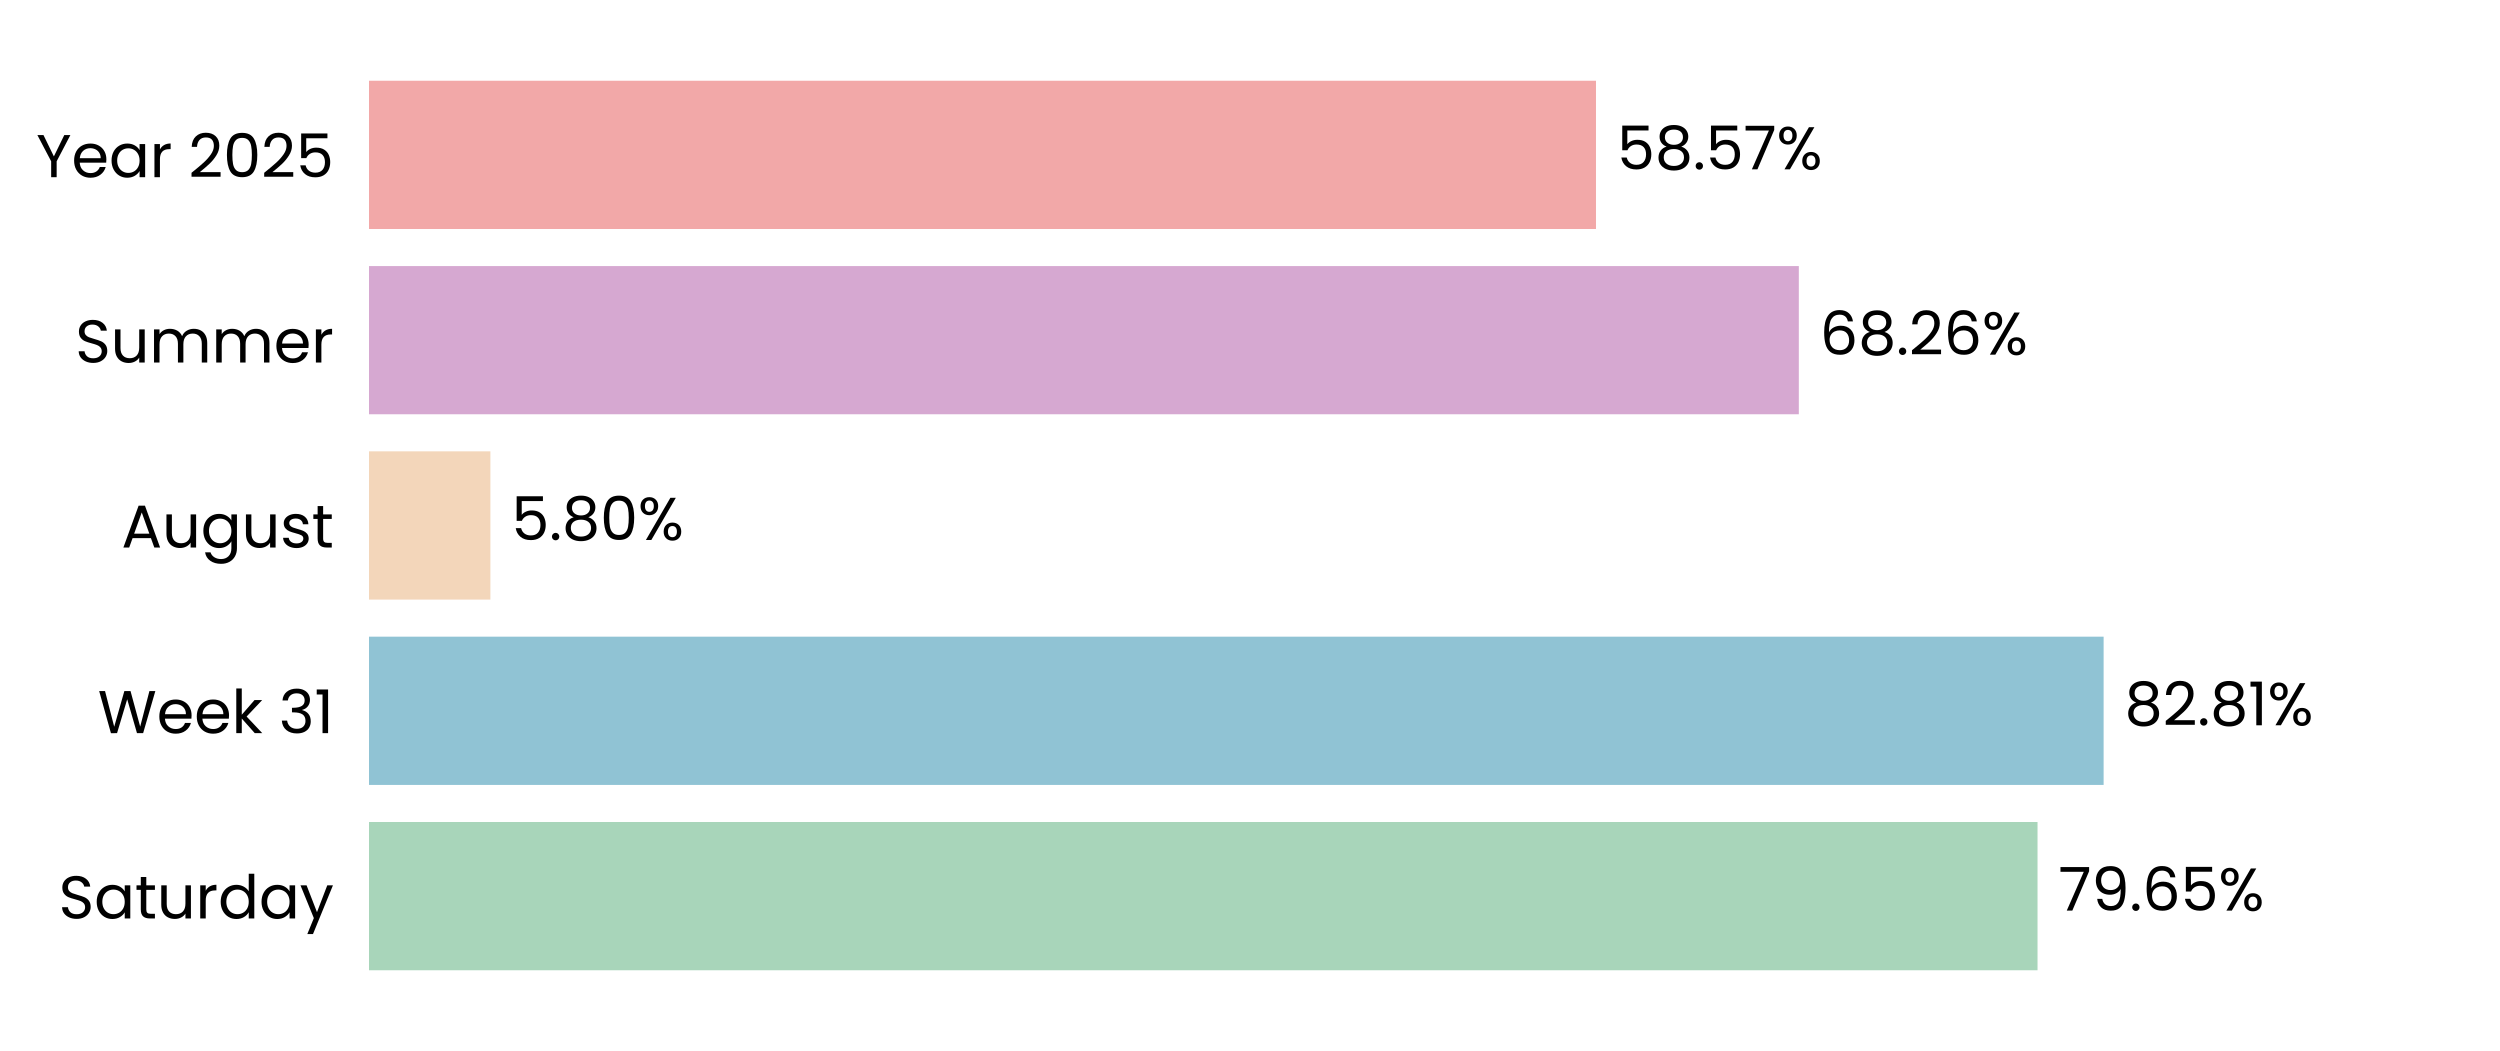
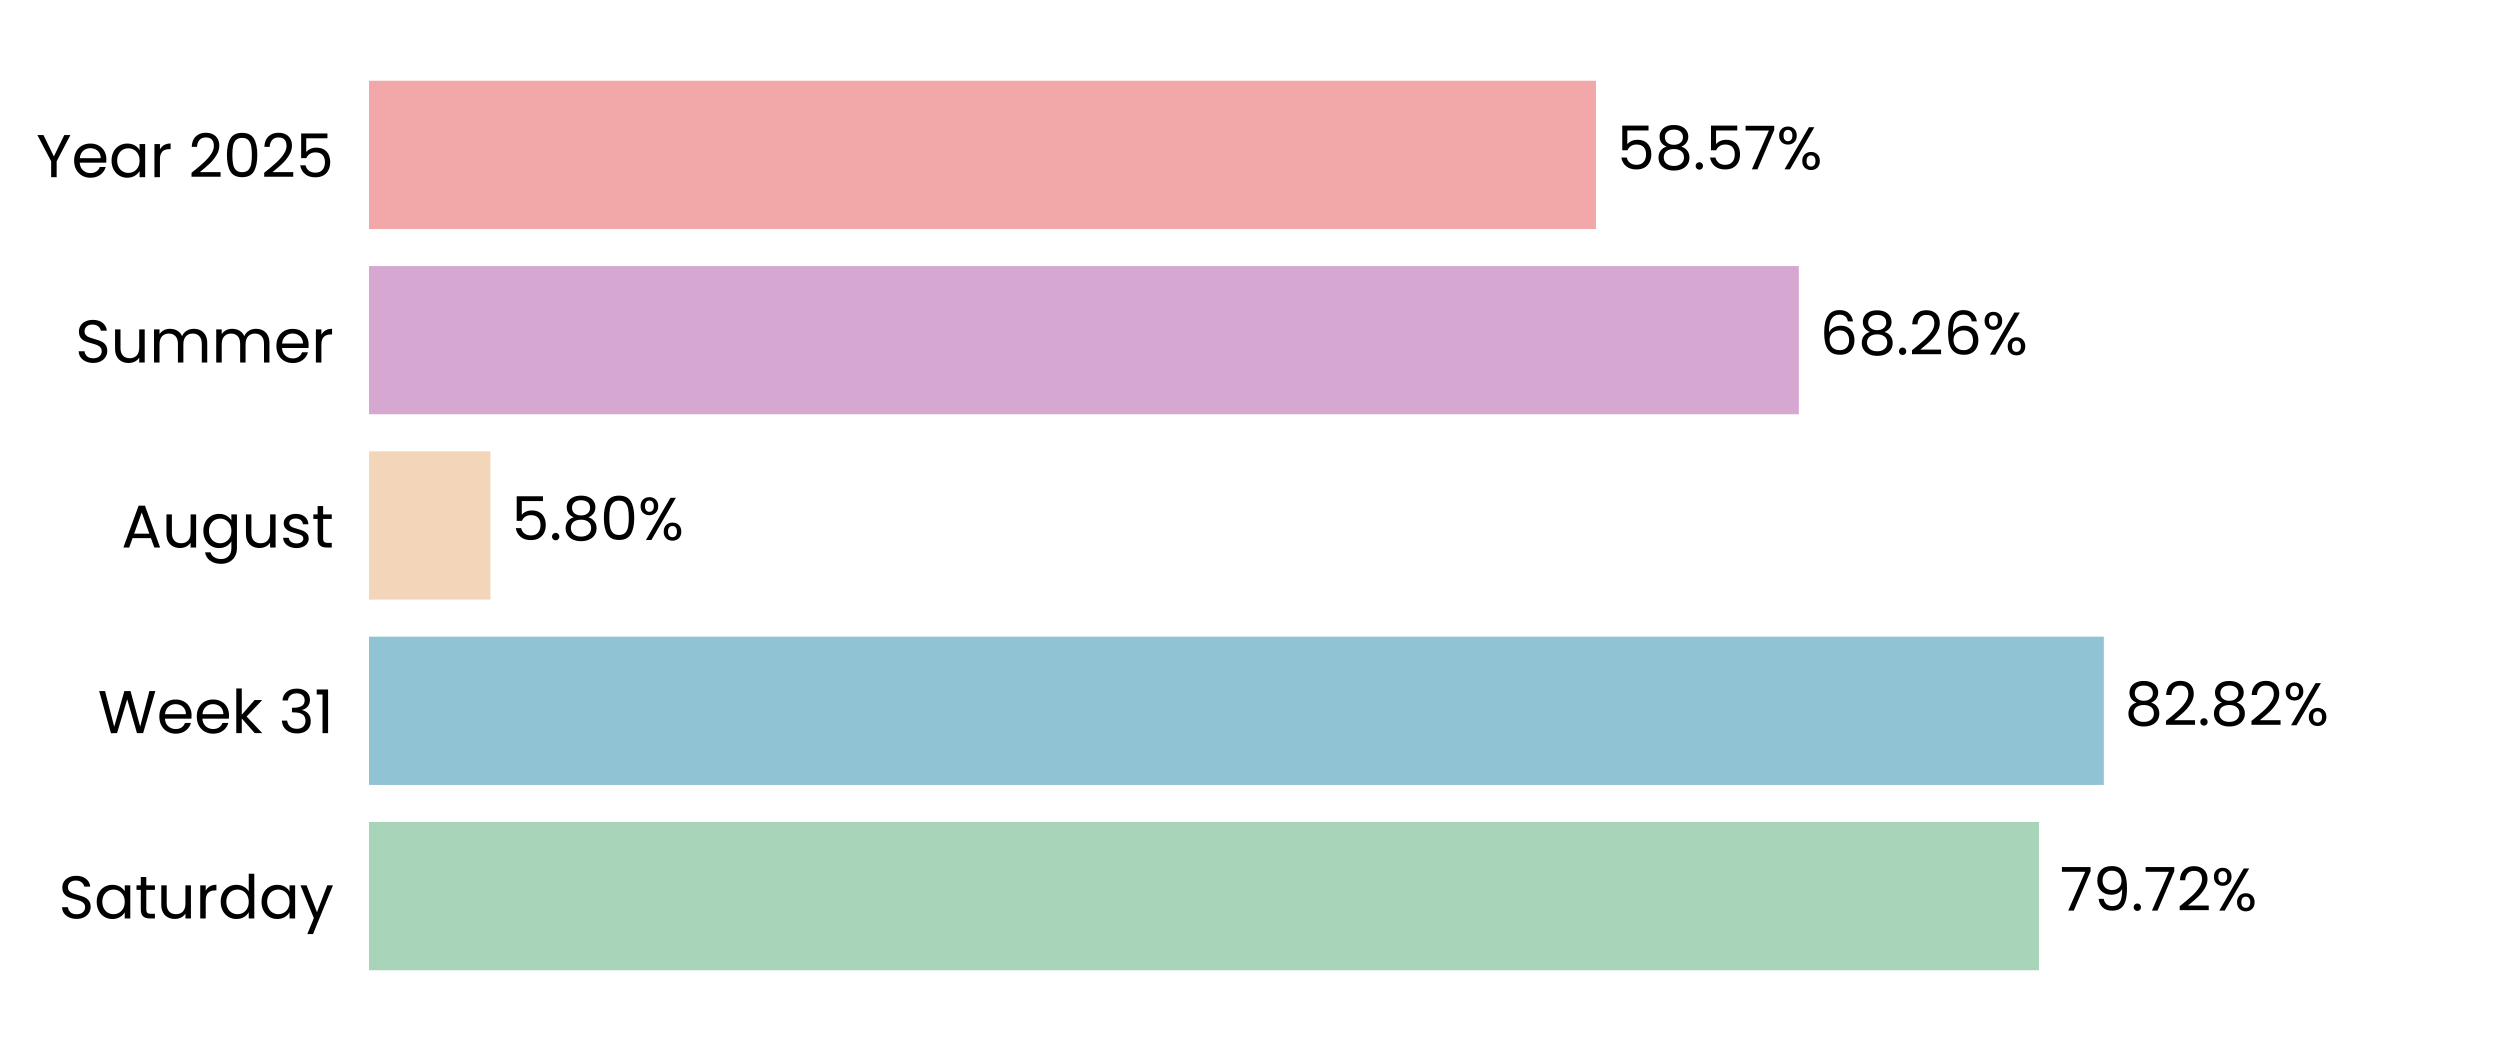
<svg xmlns="http://www.w3.org/2000/svg" xmlns:xlink="http://www.w3.org/1999/xlink" width="496.691pt" height="208.8pt" viewBox="0 0 496.691 208.8" version="1.1">
  <defs>
    <style type="text/css">*{stroke-linejoin: round; stroke-linecap: butt}</style>
  </defs>
  <g id="figure_1">
    <g id="patch_1">
      <path d="M 0 208.8  L 496.691 208.8  L 496.691 0  L 0 0  L 0 208.8  z " style="fill: none" />
    </g>
    <g id="axes_1">
      <g id="patch_2">
        <path d="M 73.311 201.6  L 489.491 201.6  L 489.491 7.2  L 73.311 7.2  L 73.311 201.6  z " style="fill: none" />
      </g>
      <g id="patch_3">
-         <path d="M 73.311 192.764  L 404.81 192.764  L 404.81 163.309  L 73.311 163.309  z " clip-path="url(#p8a53a67efe)" style="fill: #a8d5ba" />
+         <path d="M 73.311 192.764  L 405.099 192.764  L 405.099 163.309  L 73.311 163.309  z " clip-path="url(#pc89b485a31)" style="fill: #a8d5ba" />
      </g>
      <g id="patch_4">
-         <path d="M 73.311 155.945  L 417.94 155.945  L 417.94 126.491  L 73.311 126.491  z " clip-path="url(#p8a53a67efe)" style="fill: #90c3d4" />
+         <path d="M 73.311 155.945  L 417.981 155.945  L 417.981 126.491  L 73.311 126.491  z " clip-path="url(#pc89b485a31)" style="fill: #90c3d4" />
      </g>
      <g id="patch_5">
-         <path d="M 73.311 119.127  L 97.43 119.127  L 97.43 89.673  L 73.311 89.673  z " clip-path="url(#p8a53a67efe)" style="fill: #f3d6ba" />
+         <path d="M 73.311 119.127  L 97.439 119.127  L 97.439 89.673  L 73.311 89.673  z " clip-path="url(#pc89b485a31)" style="fill: #f3d6ba" />
      </g>
      <g id="patch_6">
-         <path d="M 73.311 82.309  L 357.384 82.309  L 357.384 52.855  L 73.311 52.855  z " clip-path="url(#p8a53a67efe)" style="fill: #d6a8d1" />
+         <path d="M 73.311 82.309  L 357.387 82.309  L 357.387 52.855  L 73.311 52.855  z " clip-path="url(#pc89b485a31)" style="fill: #d6a8d1" />
      </g>
      <g id="patch_7">
-         <path d="M 73.311 45.491  L 317.086 45.491  L 317.086 16.036  L 73.311 16.036  z " clip-path="url(#p8a53a67efe)" style="fill: #f2a8a8" />
+         <path d="M 73.311 45.491  L 317.087 45.491  L 317.087 16.036  L 73.311 16.036  z " clip-path="url(#pc89b485a31)" style="fill: #f2a8a8" />
      </g>
      <g id="matplotlib.axis_1">
        <g id="ytick_1">
          <g id="text_1">
            <g transform="translate(11.65312 182.4764) scale(0.12 -0.12)">
              <defs>
                <path id="Poppins-Regular-53" d="M 1907 -45  Q 1466 -45 1117 112  Q 768 269 569 547  Q 371 826 365 1190  L 986 1190  Q 1018 877 1245 662  Q 1472 448 1907 448  Q 2323 448 2563 656  Q 2803 864 2803 1190  Q 2803 1446 2662 1606  Q 2522 1766 2310 1849  Q 2099 1933 1741 2029  Q 1299 2144 1033 2259  Q 768 2374 579 2620  Q 390 2867 390 3283  Q 390 3648 576 3929  Q 762 4211 1098 4364  Q 1434 4518 1869 4518  Q 2496 4518 2896 4204  Q 3296 3891 3347 3373  L 2707 3373  Q 2675 3629 2438 3824  Q 2202 4019 1811 4019  Q 1446 4019 1216 3830  Q 986 3642 986 3302  Q 986 3059 1123 2905  Q 1261 2752 1462 2672  Q 1664 2592 2029 2490  Q 2470 2368 2739 2249  Q 3008 2131 3200 1884  Q 3392 1638 3392 1216  Q 3392 890 3219 602  Q 3046 314 2707 134  Q 2368 -45 1907 -45  z " transform="scale(0.015625)" />
                <path id="Poppins-Regular-61" d="M 275 1766  Q 275 2304 492 2710  Q 710 3117 1091 3341  Q 1472 3565 1939 3565  Q 2400 3565 2739 3366  Q 3078 3168 3245 2867  L 3245 3507  L 3834 3507  L 3834 0  L 3245 0  L 3245 653  Q 3072 346 2729 144  Q 2387 -58 1933 -58  Q 1466 -58 1088 172  Q 710 403 492 819  Q 275 1235 275 1766  z M 3245 1760  Q 3245 2157 3085 2451  Q 2925 2746 2653 2902  Q 2381 3059 2054 3059  Q 1728 3059 1459 2905  Q 1190 2752 1030 2457  Q 870 2163 870 1766  Q 870 1363 1030 1065  Q 1190 768 1459 611  Q 1728 454 2054 454  Q 2381 454 2653 611  Q 2925 768 3085 1065  Q 3245 1363 3245 1760  z " transform="scale(0.015625)" />
                <path id="Poppins-Regular-74" d="M 1203 3027  L 1203 960  Q 1203 704 1312 598  Q 1421 493 1690 493  L 2118 493  L 2118 0  L 1594 0  Q 1107 0 864 224  Q 621 448 621 960  L 621 3027  L 166 3027  L 166 3507  L 621 3507  L 621 4390  L 1203 4390  L 1203 3507  L 2118 3507  L 2118 3027  L 1203 3027  z " transform="scale(0.015625)" />
                <path id="Poppins-Regular-75" d="M 3603 3507  L 3603 0  L 3021 0  L 3021 518  Q 2854 250 2556 99  Q 2259 -51 1901 -51  Q 1491 -51 1164 118  Q 838 288 649 627  Q 461 966 461 1453  L 461 3507  L 1037 3507  L 1037 1530  Q 1037 1011 1299 732  Q 1562 454 2016 454  Q 2483 454 2752 742  Q 3021 1030 3021 1581  L 3021 3507  L 3603 3507  z " transform="scale(0.015625)" />
                <path id="Poppins-Regular-72" d="M 1075 2938  Q 1229 3238 1513 3404  Q 1798 3571 2208 3571  L 2208 2970  L 2054 2970  Q 1075 2970 1075 1907  L 1075 0  L 493 0  L 493 3507  L 1075 3507  L 1075 2938  z " transform="scale(0.015625)" />
                <path id="Poppins-Regular-64" d="M 275 1766  Q 275 2304 492 2710  Q 710 3117 1091 3341  Q 1472 3565 1946 3565  Q 2355 3565 2707 3376  Q 3059 3187 3245 2880  L 3245 4736  L 3834 4736  L 3834 0  L 3245 0  L 3245 659  Q 3072 346 2733 144  Q 2394 -58 1939 -58  Q 1472 -58 1091 172  Q 710 403 492 819  Q 275 1235 275 1766  z M 3245 1760  Q 3245 2157 3085 2451  Q 2925 2746 2653 2902  Q 2381 3059 2054 3059  Q 1728 3059 1459 2905  Q 1190 2752 1030 2457  Q 870 2163 870 1766  Q 870 1363 1030 1065  Q 1190 768 1459 611  Q 1728 454 2054 454  Q 2381 454 2653 611  Q 2925 768 3085 1065  Q 3245 1363 3245 1760  z " transform="scale(0.015625)" />
                <path id="Poppins-Regular-79" d="M 3514 3507  L 1402 -1651  L 800 -1651  L 1491 38  L 77 3507  L 723 3507  L 1824 666  L 2912 3507  L 3514 3507  z " transform="scale(0.015625)" />
              </defs>
              <use xlink:href="#Poppins-Regular-53" />
              <use xlink:href="#Poppins-Regular-61" transform="translate(58.7 0)" />
              <use xlink:href="#Poppins-Regular-74" transform="translate(126.3 0)" />
              <use xlink:href="#Poppins-Regular-75" transform="translate(162.7 0)" />
              <use xlink:href="#Poppins-Regular-72" transform="translate(226.7 0)" />
              <use xlink:href="#Poppins-Regular-64" transform="translate(264 0)" />
              <use xlink:href="#Poppins-Regular-61" transform="translate(331.5999 0)" />
              <use xlink:href="#Poppins-Regular-79" transform="translate(399.1999 0)" />
            </g>
          </g>
        </g>
        <g id="ytick_2">
          <g id="text_2">
            <g transform="translate(19.42687 145.6582) scale(0.12 -0.12)">
              <defs>
                <path id="Poppins-Regular-57" d="M 6099 4461  L 4806 0  L 4154 0  L 3117 3590  L 2042 0  L 1395 -6  L 147 4461  L 768 4461  L 1741 678  L 2816 4461  L 3469 4461  L 4493 691  L 5472 4461  L 6099 4461  z " transform="scale(0.015625)" />
                <path id="Poppins-Regular-65" d="M 3693 1888  Q 3693 1722 3674 1536  L 870 1536  Q 902 1018 1225 726  Q 1549 435 2010 435  Q 2387 435 2640 611  Q 2893 787 2995 1082  L 3622 1082  Q 3482 576 3059 259  Q 2637 -58 2010 -58  Q 1510 -58 1116 166  Q 723 390 499 803  Q 275 1216 275 1760  Q 275 2304 492 2713  Q 710 3123 1104 3344  Q 1498 3565 2010 3565  Q 2509 3565 2893 3347  Q 3277 3130 3485 2749  Q 3693 2368 3693 1888  z M 3091 2010  Q 3091 2342 2944 2582  Q 2797 2822 2544 2947  Q 2291 3072 1984 3072  Q 1542 3072 1232 2790  Q 922 2509 877 2010  L 3091 2010  z " transform="scale(0.015625)" />
                <path id="Poppins-Regular-6b" d="M 2451 0  L 1075 1549  L 1075 0  L 493 0  L 493 4736  L 1075 4736  L 1075 1952  L 2426 3507  L 3238 3507  L 1587 1760  L 3245 0  L 2451 0  z " transform="scale(0.015625)" />
                <path id="Poppins-Regular-20" transform="scale(0.015625)" />
                <path id="Poppins-Regular-33" d="M 384 3462  Q 429 4051 838 4384  Q 1248 4717 1901 4717  Q 2336 4717 2653 4560  Q 2970 4403 3133 4134  Q 3296 3866 3296 3526  Q 3296 3130 3069 2842  Q 2842 2554 2477 2470  L 2477 2438  Q 2893 2336 3136 2035  Q 3379 1734 3379 1248  Q 3379 883 3212 592  Q 3046 301 2713 134  Q 2381 -32 1914 -32  Q 1235 -32 800 323  Q 365 678 314 1331  L 877 1331  Q 922 947 1190 704  Q 1459 461 1907 461  Q 2355 461 2588 694  Q 2822 928 2822 1299  Q 2822 1779 2502 1990  Q 2182 2202 1536 2202  L 1389 2202  L 1389 2688  L 1542 2688  Q 2131 2694 2432 2883  Q 2733 3072 2733 3469  Q 2733 3808 2512 4013  Q 2291 4218 1882 4218  Q 1485 4218 1241 4013  Q 998 3808 954 3462  L 384 3462  z " transform="scale(0.015625)" />
                <path id="Poppins-Regular-31" d="M 243 4096  L 243 4627  L 1446 4627  L 1446 0  L 858 0  L 858 4096  L 243 4096  z " transform="scale(0.015625)" />
              </defs>
              <use xlink:href="#Poppins-Regular-57" />
              <use xlink:href="#Poppins-Regular-65" transform="translate(97.59999 0)" />
              <use xlink:href="#Poppins-Regular-65" transform="translate(159.6 0)" />
              <use xlink:href="#Poppins-Regular-6b" transform="translate(221.6 0)" />
              <use xlink:href="#Poppins-Regular-20" transform="translate(273.0999 0)" />
              <use xlink:href="#Poppins-Regular-33" transform="translate(299.7999 0)" />
              <use xlink:href="#Poppins-Regular-31" transform="translate(358.6999 0)" />
            </g>
          </g>
        </g>
        <g id="ytick_3">
          <g id="text_3">
            <g transform="translate(24.11812 108.78) scale(0.12 -0.12)">
              <defs>
                <path id="Poppins-Regular-41" d="M 3130 992  L 1184 992  L 826 0  L 211 0  L 1824 4435  L 2496 4435  L 4102 0  L 3488 0  L 3130 992  z M 2963 1466  L 2157 3718  L 1350 1466  L 2963 1466  z " transform="scale(0.015625)" />
                <path id="Poppins-Regular-67" d="M 1939 3565  Q 2394 3565 2736 3366  Q 3078 3168 3245 2867  L 3245 3507  L 3834 3507  L 3834 -77  Q 3834 -557 3629 -931  Q 3424 -1306 3043 -1517  Q 2662 -1728 2157 -1728  Q 1466 -1728 1005 -1401  Q 544 -1075 461 -512  L 1037 -512  Q 1133 -832 1433 -1027  Q 1734 -1222 2157 -1222  Q 2637 -1222 2941 -921  Q 3245 -621 3245 -77  L 3245 659  Q 3072 352 2733 147  Q 2394 -58 1939 -58  Q 1472 -58 1091 172  Q 710 403 492 819  Q 275 1235 275 1766  Q 275 2304 492 2710  Q 710 3117 1091 3341  Q 1472 3565 1939 3565  z M 3245 1760  Q 3245 2157 3085 2451  Q 2925 2746 2653 2902  Q 2381 3059 2054 3059  Q 1728 3059 1459 2905  Q 1190 2752 1030 2457  Q 870 2163 870 1766  Q 870 1363 1030 1065  Q 1190 768 1459 611  Q 1728 454 2054 454  Q 2381 454 2653 611  Q 2925 768 3085 1065  Q 3245 1363 3245 1760  z " transform="scale(0.015625)" />
                <path id="Poppins-Regular-73" d="M 1734 -58  Q 1331 -58 1011 80  Q 691 218 505 464  Q 320 710 301 1030  L 902 1030  Q 928 768 1149 601  Q 1370 435 1728 435  Q 2061 435 2253 582  Q 2445 730 2445 954  Q 2445 1184 2240 1296  Q 2035 1408 1606 1517  Q 1216 1619 969 1724  Q 723 1830 547 2038  Q 371 2246 371 2586  Q 371 2854 531 3078  Q 691 3302 985 3433  Q 1280 3565 1658 3565  Q 2240 3565 2598 3270  Q 2957 2976 2982 2464  L 2400 2464  Q 2381 2739 2179 2905  Q 1978 3072 1638 3072  Q 1325 3072 1139 2937  Q 954 2803 954 2586  Q 954 2413 1066 2301  Q 1178 2189 1347 2121  Q 1517 2054 1818 1971  Q 2195 1869 2432 1769  Q 2669 1670 2838 1472  Q 3008 1274 3014 954  Q 3014 666 2854 435  Q 2694 205 2403 73  Q 2112 -58 1734 -58  z " transform="scale(0.015625)" />
              </defs>
              <use xlink:href="#Poppins-Regular-41" />
              <use xlink:href="#Poppins-Regular-75" transform="translate(67.39999 0)" />
              <use xlink:href="#Poppins-Regular-67" transform="translate(131.4 0)" />
              <use xlink:href="#Poppins-Regular-75" transform="translate(199 0)" />
              <use xlink:href="#Poppins-Regular-73" transform="translate(263 0)" />
              <use xlink:href="#Poppins-Regular-74" transform="translate(315.2 0)" />
            </g>
          </g>
        </g>
        <g id="ytick_4">
          <g id="text_4">
            <g transform="translate(14.95125 72.02182) scale(0.12 -0.12)">
              <defs>
                <path id="Poppins-Regular-6d" d="M 4710 3571  Q 5120 3571 5440 3401  Q 5760 3232 5945 2893  Q 6131 2554 6131 2067  L 6131 0  L 5555 0  L 5555 1984  Q 5555 2509 5296 2787  Q 5037 3066 4595 3066  Q 4141 3066 3872 2774  Q 3603 2483 3603 1933  L 3603 0  L 3027 0  L 3027 1984  Q 3027 2509 2768 2787  Q 2509 3066 2067 3066  Q 1613 3066 1344 2774  Q 1075 2483 1075 1933  L 1075 0  L 493 0  L 493 3507  L 1075 3507  L 1075 3002  Q 1248 3277 1539 3424  Q 1830 3571 2182 3571  Q 2624 3571 2963 3372  Q 3302 3174 3469 2790  Q 3616 3162 3955 3366  Q 4294 3571 4710 3571  z " transform="scale(0.015625)" />
              </defs>
              <use xlink:href="#Poppins-Regular-53" />
              <use xlink:href="#Poppins-Regular-75" transform="translate(58.7 0)" />
              <use xlink:href="#Poppins-Regular-6d" transform="translate(122.7 0)" />
              <use xlink:href="#Poppins-Regular-6d" transform="translate(225.7 0)" />
              <use xlink:href="#Poppins-Regular-65" transform="translate(328.7 0)" />
              <use xlink:href="#Poppins-Regular-72" transform="translate(390.6999 0)" />
            </g>
          </g>
        </g>
        <g id="ytick_5">
          <g id="text_5">
            <g transform="translate(7.2 35.20364) scale(0.12 -0.12)">
              <defs>
                <path id="Poppins-Regular-59" d="M 3616 4461  L 2163 1683  L 2163 0  L 1581 0  L 1581 1683  L 122 4461  L 768 4461  L 1869 2202  L 2970 4461  L 3616 4461  z " transform="scale(0.015625)" />
                <path id="Poppins-Regular-32" d="M 326 467  Q 1139 1120 1600 1539  Q 2061 1958 2377 2416  Q 2694 2874 2694 3315  Q 2694 3731 2492 3971  Q 2291 4211 1843 4211  Q 1408 4211 1168 3939  Q 928 3667 909 3213  L 346 3213  Q 371 3930 780 4320  Q 1190 4710 1837 4710  Q 2496 4710 2883 4345  Q 3270 3981 3270 3341  Q 3270 2810 2953 2307  Q 2637 1805 2233 1424  Q 1830 1043 1203 538  L 3405 538  L 3405 51  L 326 51  L 326 467  z " transform="scale(0.015625)" />
                <path id="Poppins-Regular-30" d="M 397 2362  Q 397 3462 755 4080  Q 1114 4698 2010 4698  Q 2899 4698 3257 4080  Q 3616 3462 3616 2362  Q 3616 1242 3257 621  Q 2899 0 2010 0  Q 1114 0 755 621  Q 397 1242 397 2362  z M 3040 2362  Q 3040 2918 2966 3305  Q 2893 3693 2665 3929  Q 2438 4166 2010 4166  Q 1574 4166 1347 3929  Q 1120 3693 1046 3305  Q 973 2918 973 2362  Q 973 1786 1046 1395  Q 1120 1005 1347 768  Q 1574 531 2010 531  Q 2438 531 2665 768  Q 2893 1005 2966 1395  Q 3040 1786 3040 2362  z " transform="scale(0.015625)" />
                <path id="Poppins-Regular-35" d="M 3347 4122  L 1101 4122  L 1101 2662  Q 1248 2867 1536 2998  Q 1824 3130 2157 3130  Q 2688 3130 3021 2909  Q 3354 2688 3498 2339  Q 3642 1990 3642 1600  Q 3642 1139 3469 774  Q 3296 410 2941 198  Q 2586 -13 2061 -13  Q 1389 -13 973 332  Q 557 678 467 1254  L 1037 1254  Q 1120 890 1389 685  Q 1658 480 2067 480  Q 2573 480 2829 784  Q 3085 1088 3085 1587  Q 3085 2086 2829 2358  Q 2573 2630 2074 2630  Q 1734 2630 1481 2467  Q 1229 2304 1114 2022  L 563 2022  L 563 4634  L 3347 4634  L 3347 4122  z " transform="scale(0.015625)" />
              </defs>
              <use xlink:href="#Poppins-Regular-59" />
              <use xlink:href="#Poppins-Regular-65" transform="translate(58.39999 0)" />
              <use xlink:href="#Poppins-Regular-61" transform="translate(120.4 0)" />
              <use xlink:href="#Poppins-Regular-72" transform="translate(188 0)" />
              <use xlink:href="#Poppins-Regular-20" transform="translate(225.3 0)" />
              <use xlink:href="#Poppins-Regular-32" transform="translate(252 0)" />
              <use xlink:href="#Poppins-Regular-30" transform="translate(309.4999 0)" />
              <use xlink:href="#Poppins-Regular-32" transform="translate(372.2999 0)" />
              <use xlink:href="#Poppins-Regular-35" transform="translate(429.7999 0)" />
            </g>
          </g>
        </g>
      </g>
      <g id="text_6">
-         <g transform="translate(408.972 180.9164) scale(0.12 -0.12)">
+         <g transform="translate(409.261 180.9164) scale(0.12 -0.12)">
          <defs>
            <path id="Poppins-Regular-37" d="M 3245 4173  L 1466 0  L 877 0  L 2682 4115  L 211 4115  L 211 4614  L 3245 4614  L 3245 4173  z " transform="scale(0.015625)" />
            <path id="Poppins-Regular-39" d="M 1146 1242  Q 1210 877 1443 678  Q 1677 480 2074 480  Q 2605 480 2857 896  Q 3110 1312 3098 2298  Q 2963 2010 2649 1846  Q 2336 1683 1952 1683  Q 1523 1683 1187 1859  Q 851 2035 659 2374  Q 467 2714 467 3194  Q 467 3878 864 4297  Q 1261 4717 1990 4717  Q 2886 4717 3248 4134  Q 3610 3552 3610 2400  Q 3610 1594 3466 1069  Q 3322 544 2979 269  Q 2637 -6 2042 -6  Q 1389 -6 1024 346  Q 659 698 608 1242  L 1146 1242  z M 2048 2176  Q 2477 2176 2752 2441  Q 3027 2707 3027 3162  Q 3027 3642 2758 3936  Q 2490 4230 2003 4230  Q 1555 4230 1289 3948  Q 1024 3667 1024 3206  Q 1024 2739 1286 2457  Q 1549 2176 2048 2176  z " transform="scale(0.015625)" />
            <path id="Poppins-Regular-2e" d="M 678 -38  Q 512 -38 397 77  Q 282 192 282 358  Q 282 525 397 640  Q 512 755 678 755  Q 838 755 950 640  Q 1062 525 1062 358  Q 1062 192 950 77  Q 838 -38 678 -38  z " transform="scale(0.015625)" />
-             <path id="Poppins-Regular-36" d="M 2976 3526  Q 2835 4237 2099 4237  Q 1530 4237 1248 3798  Q 966 3360 973 2355  Q 1120 2688 1462 2877  Q 1805 3066 2227 3066  Q 2886 3066 3280 2656  Q 3674 2246 3674 1523  Q 3674 1088 3504 742  Q 3334 397 2992 192  Q 2650 -13 2163 -13  Q 1504 -13 1133 281  Q 762 576 614 1094  Q 467 1613 467 2374  Q 467 4723 2106 4723  Q 2733 4723 3091 4384  Q 3450 4045 3514 3526  L 2976 3526  z M 2106 2573  Q 1830 2573 1587 2461  Q 1344 2349 1193 2121  Q 1043 1894 1043 1568  Q 1043 1082 1324 778  Q 1606 474 2131 474  Q 2579 474 2844 752  Q 3110 1030 3110 1504  Q 3110 2003 2854 2288  Q 2598 2573 2106 2573  z " transform="scale(0.015625)" />
            <path id="Poppins-Regular-25" d="M 269 3584  Q 269 4019 531 4278  Q 794 4538 1203 4538  Q 1613 4538 1875 4278  Q 2138 4019 2138 3584  Q 2138 3142 1875 2883  Q 1613 2624 1203 2624  Q 794 2624 531 2883  Q 269 3142 269 3584  z M 4006 4467  L 1414 0  L 838 0  L 3430 4467  L 4006 4467  z M 1203 4179  Q 986 4179 861 4028  Q 736 3878 736 3584  Q 736 3290 861 3136  Q 986 2982 1203 2982  Q 1421 2982 1549 3139  Q 1677 3296 1677 3584  Q 1677 3878 1549 4028  Q 1421 4179 1203 4179  z M 2720 883  Q 2720 1325 2982 1584  Q 3245 1843 3654 1843  Q 4064 1843 4323 1584  Q 4582 1325 4582 883  Q 4582 448 4323 185  Q 4064 -77 3654 -77  Q 3245 -77 2982 182  Q 2720 442 2720 883  z M 3648 1478  Q 3430 1478 3302 1328  Q 3174 1178 3174 883  Q 3174 595 3302 444  Q 3430 294 3648 294  Q 3866 294 3994 444  Q 4122 595 4122 883  Q 4122 1178 3994 1328  Q 3866 1478 3648 1478  z " transform="scale(0.015625)" />
          </defs>
          <use xlink:href="#Poppins-Regular-37" />
          <use xlink:href="#Poppins-Regular-39" transform="translate(54.59999 0)" />
          <use xlink:href="#Poppins-Regular-2e" transform="translate(117.6 0)" />
-           <use xlink:href="#Poppins-Regular-36" transform="translate(138.6 0)" />
-           <use xlink:href="#Poppins-Regular-35" transform="translate(202.0999 0)" />
-           <use xlink:href="#Poppins-Regular-25" transform="translate(264.8999 0)" />
+           <use xlink:href="#Poppins-Regular-37" transform="translate(138.6 0)" />
+           <use xlink:href="#Poppins-Regular-32" transform="translate(193.2 0)" />
+           <use xlink:href="#Poppins-Regular-25" transform="translate(250.6999 0)" />
        </g>
      </g>
      <g id="text_7">
-         <g transform="translate(422.1015 144.0982) scale(0.12 -0.12)">
+         <g transform="translate(422.1428 144.0982) scale(0.12 -0.12)">
          <defs>
            <path id="Poppins-Regular-38" d="M 1242 2406  Q 883 2547 691 2816  Q 499 3085 499 3469  Q 499 3814 672 4092  Q 845 4371 1187 4534  Q 1530 4698 2016 4698  Q 2502 4698 2844 4534  Q 3187 4371 3363 4092  Q 3539 3814 3539 3469  Q 3539 3098 3340 2819  Q 3142 2541 2797 2406  Q 3194 2285 3427 1981  Q 3661 1677 3661 1248  Q 3661 832 3456 521  Q 3251 211 2876 41  Q 2502 -128 2016 -128  Q 1530 -128 1162 41  Q 794 211 589 521  Q 384 832 384 1248  Q 384 1677 614 1984  Q 845 2291 1242 2406  z M 2976 3398  Q 2976 3789 2720 4000  Q 2464 4211 2016 4211  Q 1574 4211 1318 4000  Q 1062 3789 1062 3392  Q 1062 3034 1328 2816  Q 1594 2598 2016 2598  Q 2445 2598 2710 2819  Q 2976 3040 2976 3398  z M 2016 2150  Q 1542 2150 1241 1929  Q 941 1709 941 1267  Q 941 858 1232 608  Q 1523 358 2016 358  Q 2509 358 2797 608  Q 3085 858 3085 1267  Q 3085 1696 2790 1923  Q 2496 2150 2016 2150  z " transform="scale(0.015625)" />
          </defs>
          <use xlink:href="#Poppins-Regular-38" />
          <use xlink:href="#Poppins-Regular-32" transform="translate(63.09999 0)" />
          <use xlink:href="#Poppins-Regular-2e" transform="translate(120.6 0)" />
          <use xlink:href="#Poppins-Regular-38" transform="translate(141.6 0)" />
-           <use xlink:href="#Poppins-Regular-31" transform="translate(204.7 0)" />
-           <use xlink:href="#Poppins-Regular-25" transform="translate(236.6999 0)" />
+           <use xlink:href="#Poppins-Regular-32" transform="translate(204.7 0)" />
+           <use xlink:href="#Poppins-Regular-25" transform="translate(262.1999 0)" />
        </g>
      </g>
      <g id="text_8">
-         <g transform="translate(101.5917 107.28) scale(0.12 -0.12)">
+         <g transform="translate(101.601 107.28) scale(0.12 -0.12)">
          <use xlink:href="#Poppins-Regular-35" />
          <use xlink:href="#Poppins-Regular-2e" transform="translate(62.79999 0)" />
          <use xlink:href="#Poppins-Regular-38" transform="translate(83.79997 0)" />
          <use xlink:href="#Poppins-Regular-30" transform="translate(146.9 0)" />
          <use xlink:href="#Poppins-Regular-25" transform="translate(209.7 0)" />
        </g>
      </g>
      <g id="text_9">
-         <g transform="translate(361.5454 70.46182) scale(0.12 -0.12)">
+         <g transform="translate(361.5486 70.46182) scale(0.12 -0.12)">
+           <defs>
+             <path id="Poppins-Regular-36" d="M 2976 3526  Q 2835 4237 2099 4237  Q 1530 4237 1248 3798  Q 966 3360 973 2355  Q 1120 2688 1462 2877  Q 1805 3066 2227 3066  Q 2886 3066 3280 2656  Q 3674 2246 3674 1523  Q 3674 1088 3504 742  Q 3334 397 2992 192  Q 2650 -13 2163 -13  Q 1504 -13 1133 281  Q 762 576 614 1094  Q 467 1613 467 2374  Q 467 4723 2106 4723  Q 2733 4723 3091 4384  Q 3450 4045 3514 3526  L 2976 3526  z M 2106 2573  Q 1830 2573 1587 2461  Q 1344 2349 1193 2121  Q 1043 1894 1043 1568  Q 1043 1082 1324 778  Q 1606 474 2131 474  Q 2579 474 2844 752  Q 3110 1030 3110 1504  Q 3110 2003 2854 2288  Q 2598 2573 2106 2573  z " transform="scale(0.015625)" />
+           </defs>
          <use xlink:href="#Poppins-Regular-36" />
          <use xlink:href="#Poppins-Regular-38" transform="translate(63.49999 0)" />
          <use xlink:href="#Poppins-Regular-2e" transform="translate(126.6 0)" />
          <use xlink:href="#Poppins-Regular-32" transform="translate(147.6 0)" />
          <use xlink:href="#Poppins-Regular-36" transform="translate(205.0999 0)" />
          <use xlink:href="#Poppins-Regular-25" transform="translate(268.5999 0)" />
        </g>
      </g>
      <g id="text_10">
-         <g transform="translate(321.248 33.64364) scale(0.12 -0.12)">
+         <g transform="translate(321.2487 33.64364) scale(0.12 -0.12)">
          <use xlink:href="#Poppins-Regular-35" />
          <use xlink:href="#Poppins-Regular-38" transform="translate(62.79999 0)" />
          <use xlink:href="#Poppins-Regular-2e" transform="translate(125.9 0)" />
          <use xlink:href="#Poppins-Regular-35" transform="translate(146.9 0)" />
          <use xlink:href="#Poppins-Regular-37" transform="translate(209.7 0)" />
          <use xlink:href="#Poppins-Regular-25" transform="translate(264.2999 0)" />
        </g>
      </g>
    </g>
  </g>
  <defs>
-     <clipPath id="p8a53a67efe">
+     <clipPath id="pc89b485a31">
      <rect x="73.311" y="7.2" width="416.18" height="194.4" />
    </clipPath>
  </defs>
</svg>
